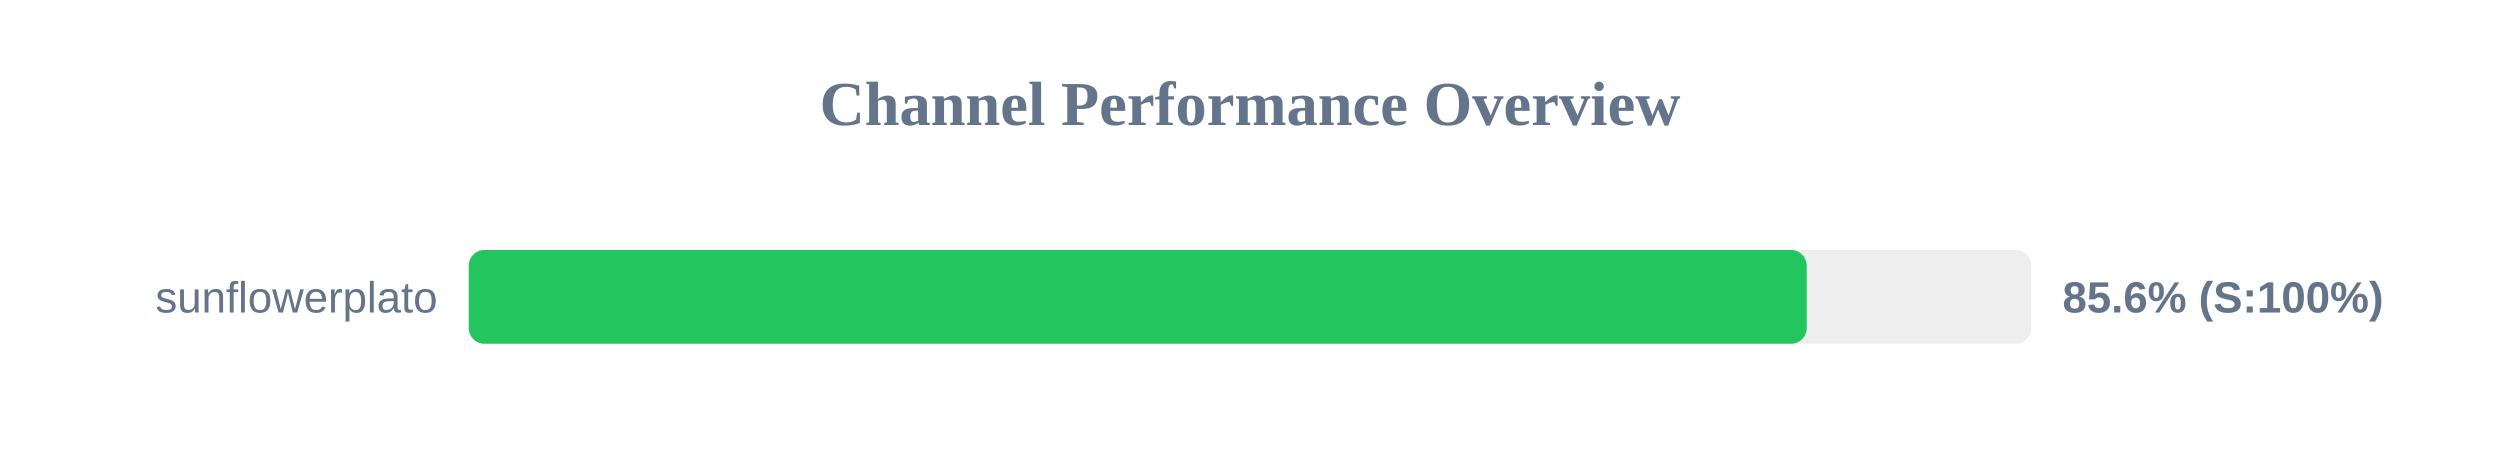
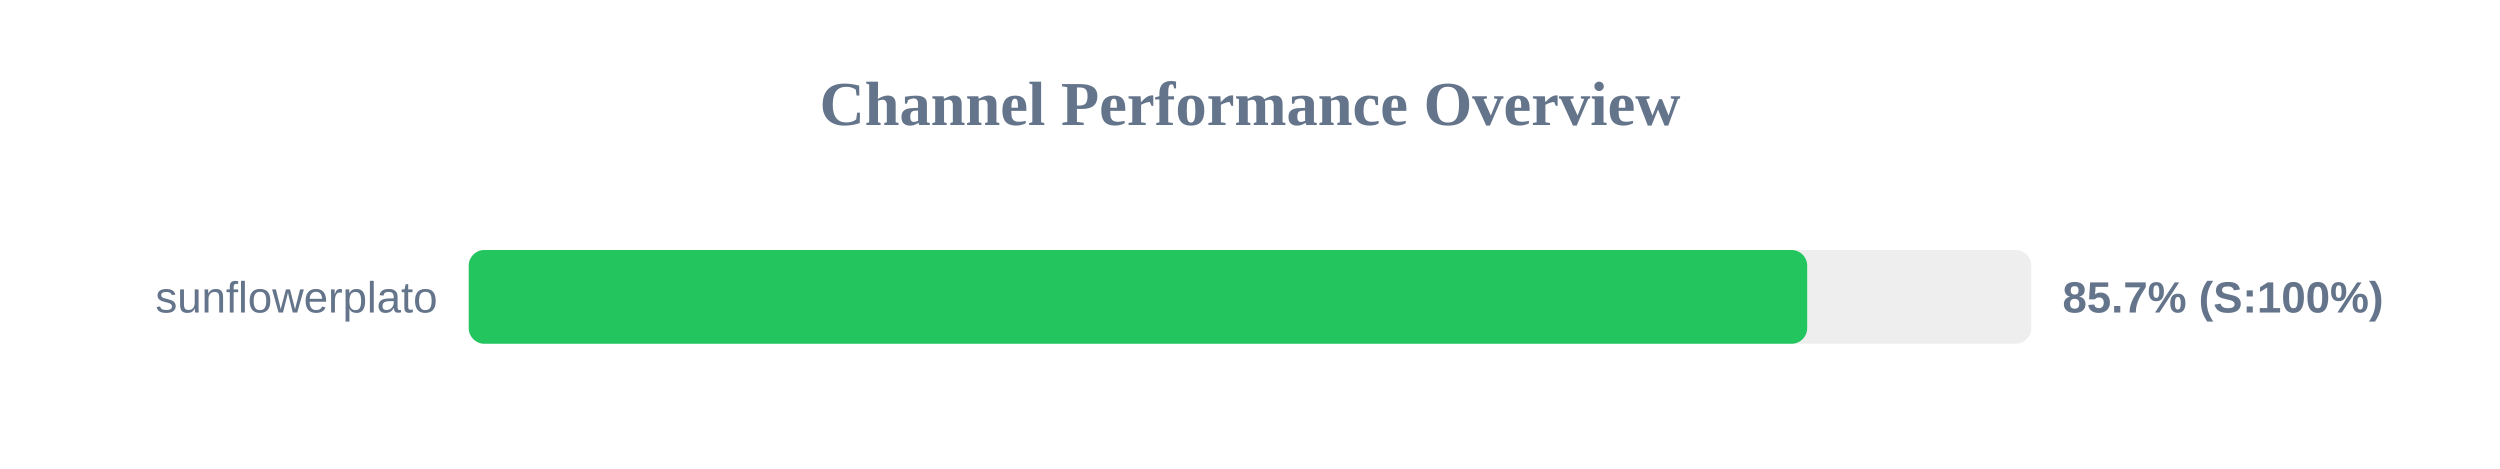
<svg xmlns="http://www.w3.org/2000/svg" width="800" height="150" version="1.1">
  <style>
        .row { font: 14px Arial; fill: #64748b; }
        .score { font: bold 14px Arial; fill: #64748b; }
    </style>
  <text x="400" y="40" text-anchor="middle" font-size="20px" font-weight="bold" fill="#64748b">Channel Performance Overview</text>
  <rect x="150" y="80" width="500" height="30" fill="#eee" rx="5" />
-   <rect x="150" y="80" width="428.15" height="30" fill="#22c55e" rx="5" />
+   <rect x="150" y="80" width="428.3" height="30" fill="#22c55e" rx="5" />
  <text x="140" y="100" text-anchor="end" class="row">sunflowerplato</text>
-   <text x="660" y="100" text-anchor="start" class="score">85.6% (S:100%)</text>
+   <text x="660" y="100" text-anchor="start" class="score">85.7% (S:100%)</text>
</svg>
